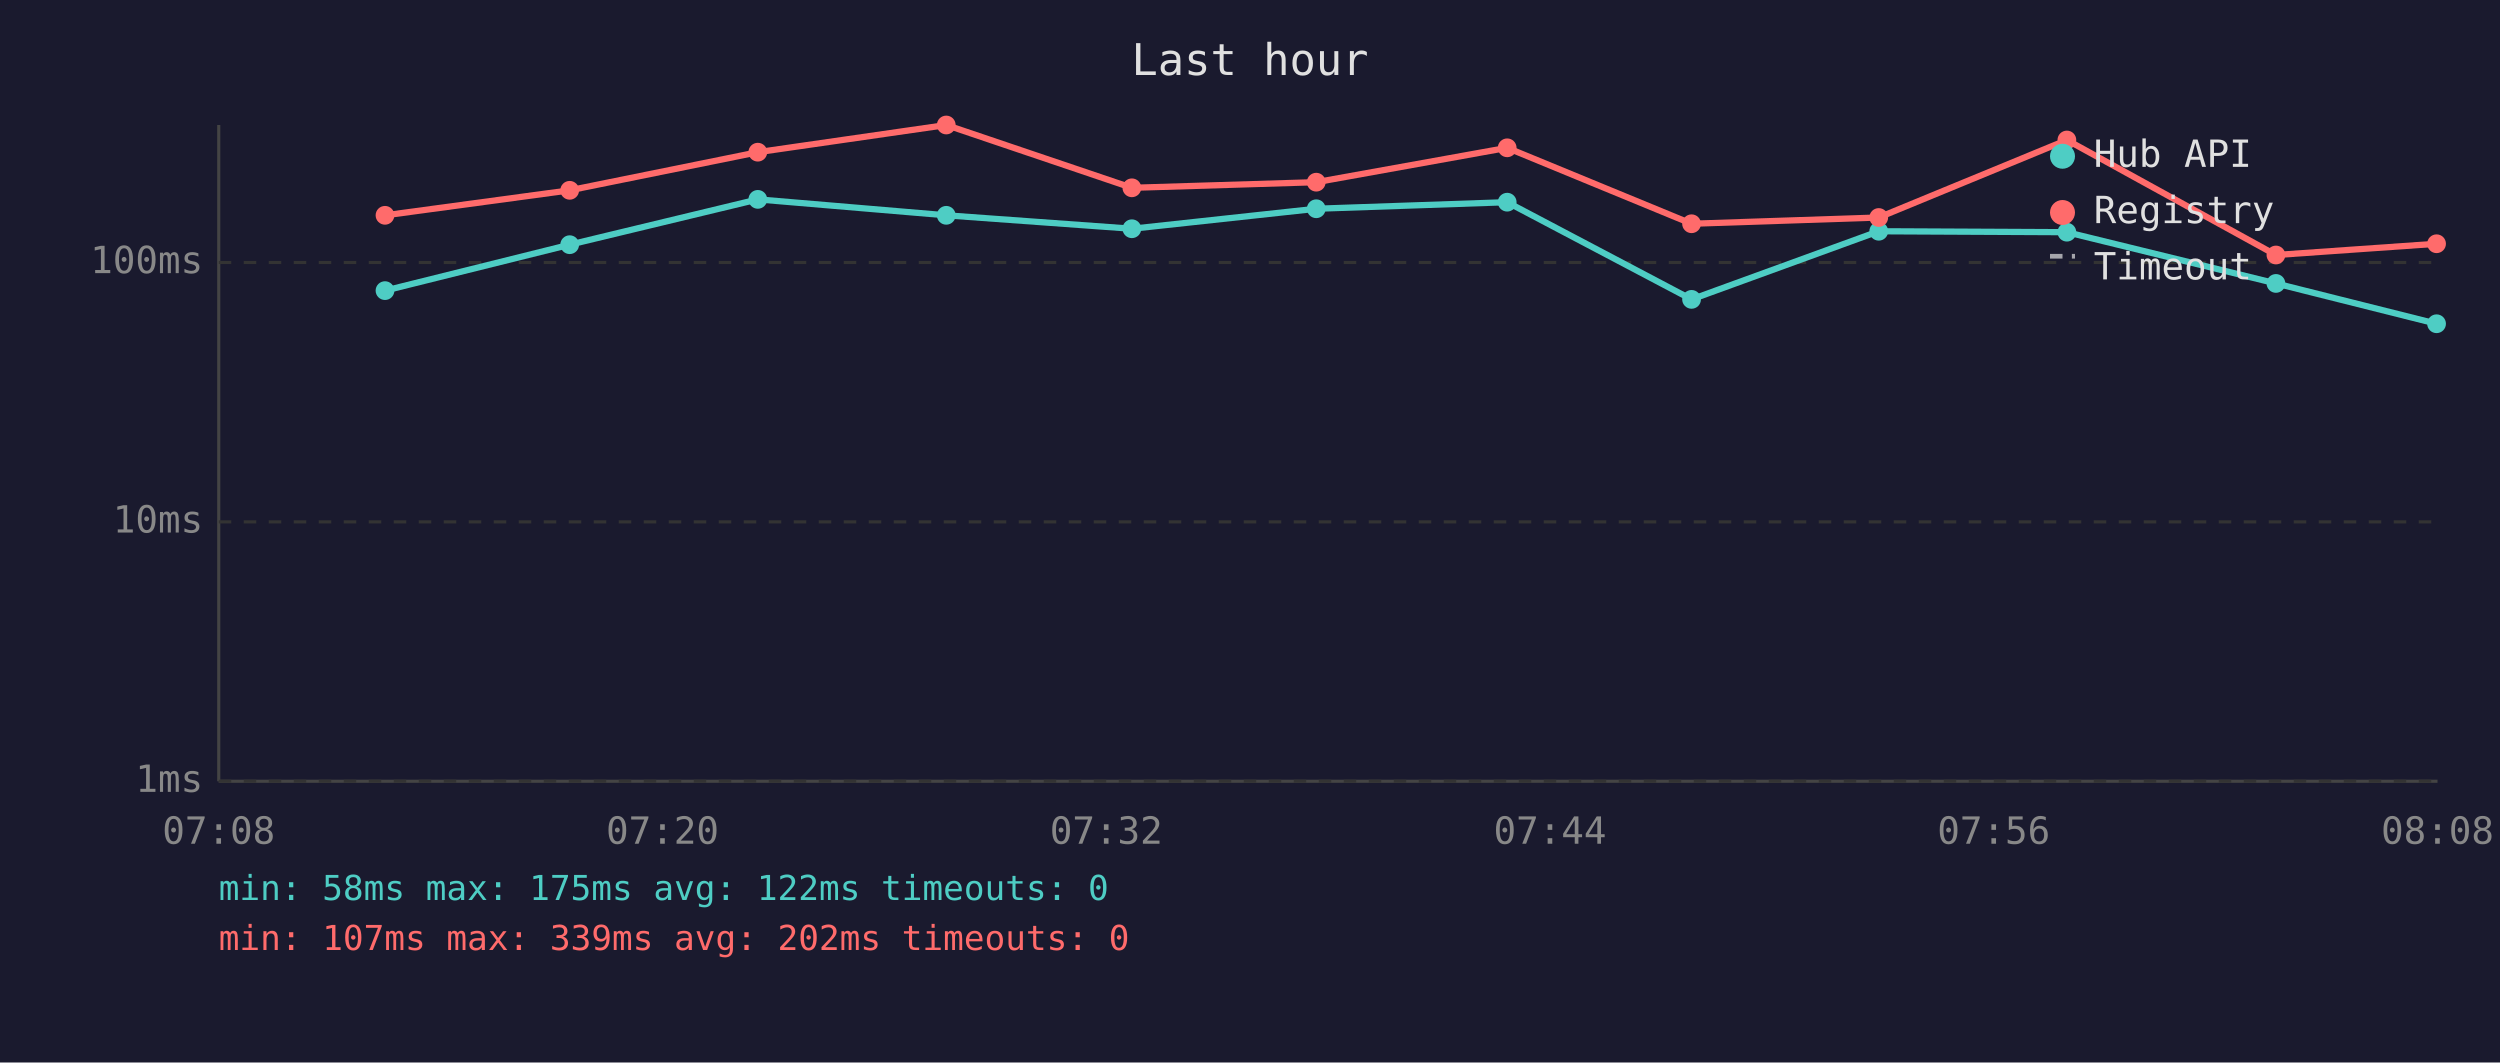
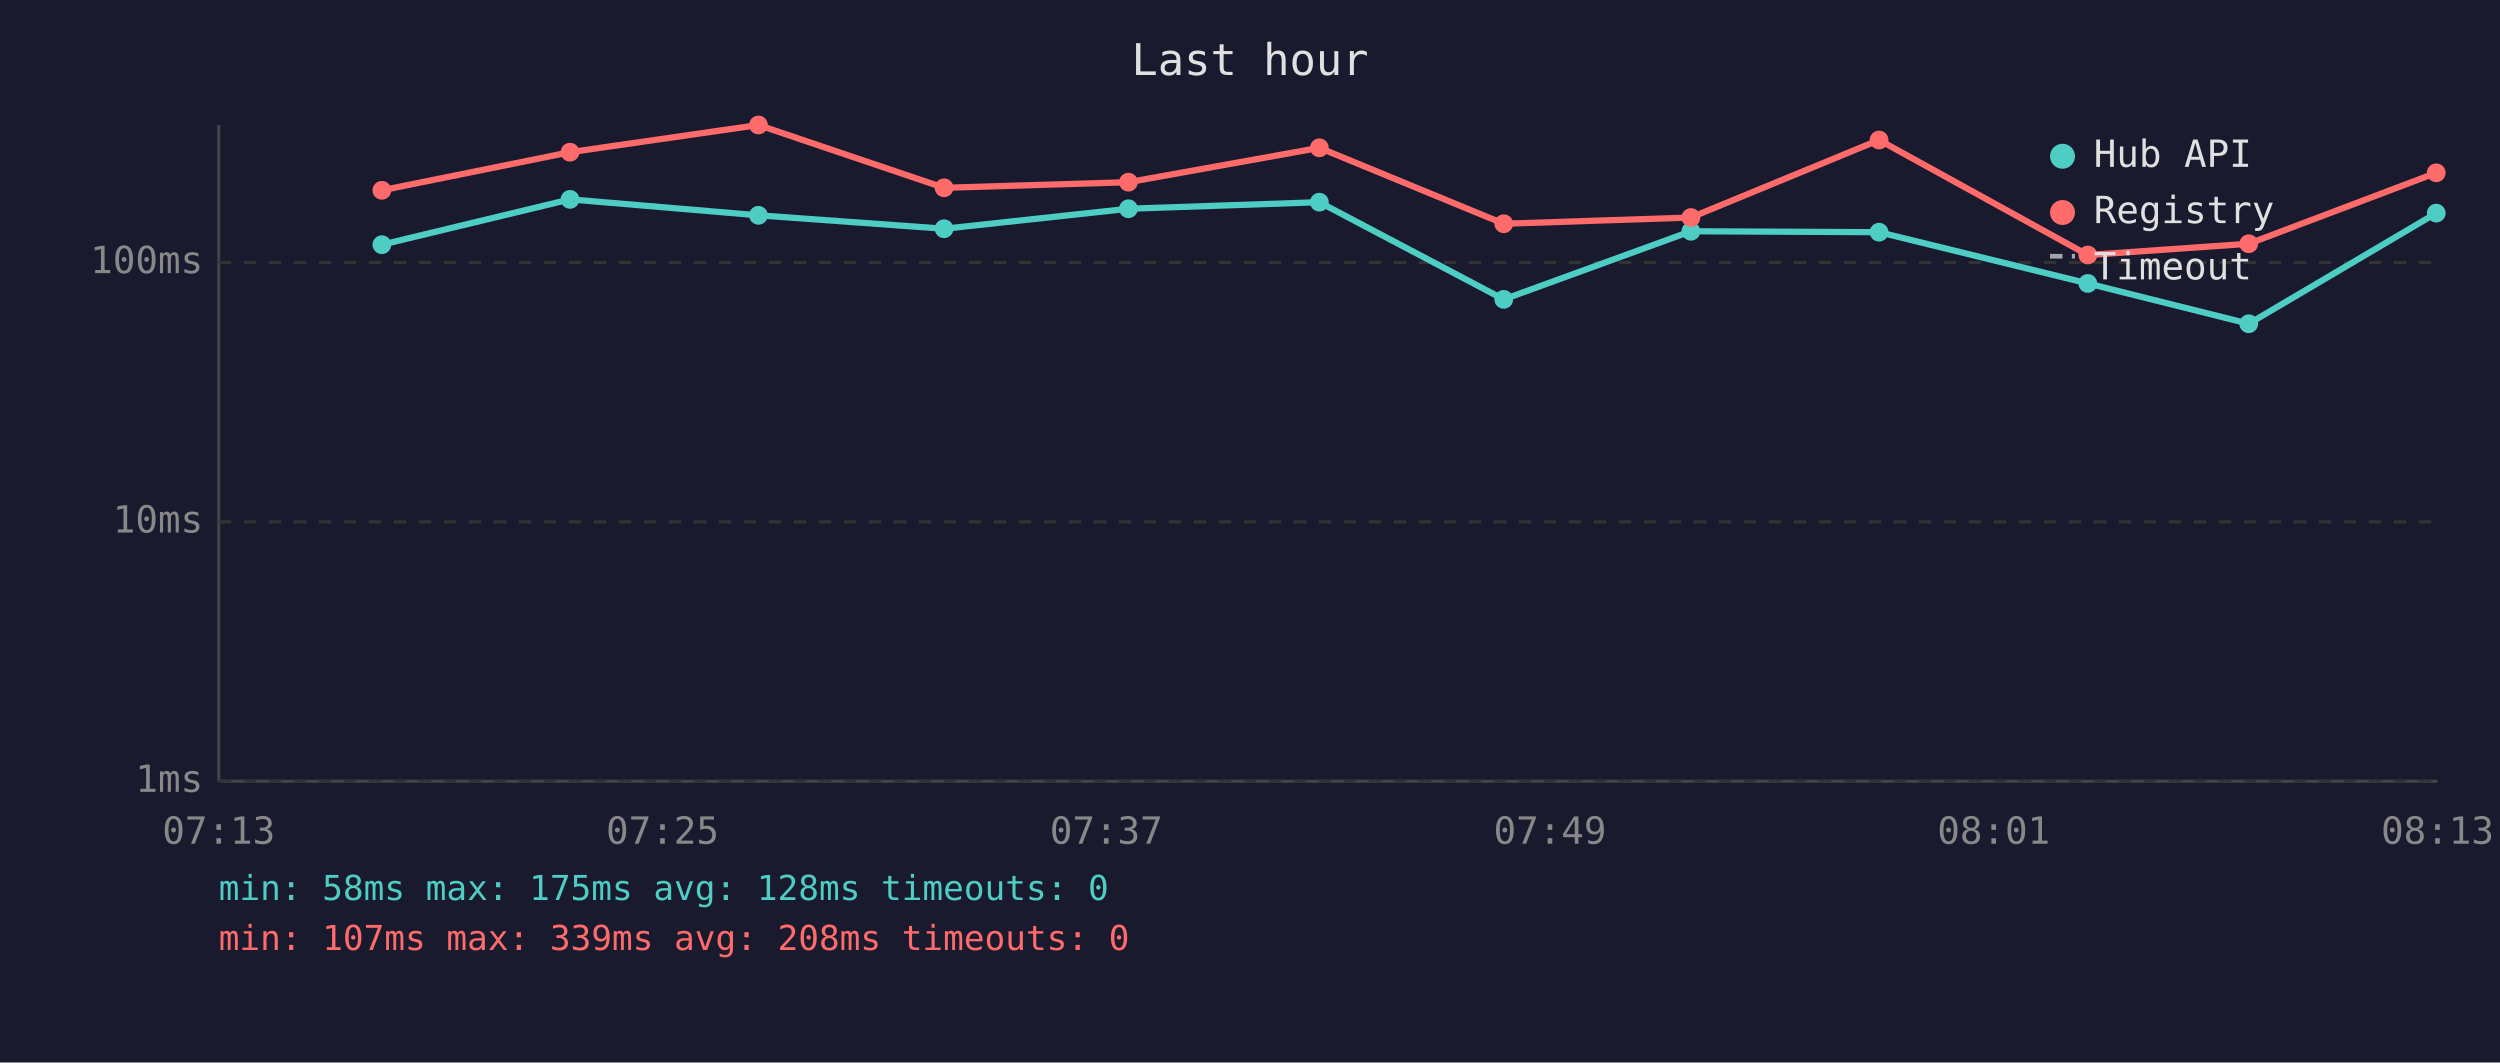
<svg xmlns="http://www.w3.org/2000/svg" viewBox="0 0 800 340" font-family="monospace" font-size="12">
  <rect width="800" height="340" fill="#1a1a2e" />
  <text x="400" y="24" fill="#e0e0e0" font-size="14" text-anchor="middle">Last hour</text>
  <line x1="70" y1="40" x2="70" y2="250" stroke="#444" stroke-width="1" />
  <line x1="70" y1="250" x2="780" y2="250" stroke="#444" stroke-width="1" />
  <line x1="70" y1="250" x2="780" y2="250" stroke="#333" stroke-width="1" stroke-dasharray="4" />
  <text x="65" y="250" fill="#888" text-anchor="end" dominant-baseline="middle">1ms</text>
  <line x1="70" y1="167" x2="780" y2="167" stroke="#333" stroke-width="1" stroke-dasharray="4" />
  <text x="65" y="167" fill="#888" text-anchor="end" dominant-baseline="middle">10ms</text>
  <line x1="70" y1="84" x2="780" y2="84" stroke="#333" stroke-width="1" stroke-dasharray="4" />
  <text x="65" y="84" fill="#888" text-anchor="end" dominant-baseline="middle">100ms</text>
-   <text x="70" y="270" fill="#888" text-anchor="middle">07:08</text>
-   <text x="212" y="270" fill="#888" text-anchor="middle">07:20</text>
-   <text x="354" y="270" fill="#888" text-anchor="middle">07:32</text>
-   <text x="496" y="270" fill="#888" text-anchor="middle">07:44</text>
-   <text x="638" y="270" fill="#888" text-anchor="middle">07:56</text>
-   <text x="780" y="270" fill="#888" text-anchor="middle">08:08</text>
-   <polyline points="123.2,93.0 182.3,78.3 242.5,63.8 302.8,68.9 362.2,73.2 421.2,66.8 482.3,64.7 541.3,95.8 601.2,74.0 661.4,74.3 728.3,90.7 779.7,103.6" fill="none" stroke="#4ecdc4" stroke-width="2" opacity="1" />
-   <circle cx="123.2" cy="93.0" r="3" fill="#4ecdc4" />
-   <circle cx="182.3" cy="78.3" r="3" fill="#4ecdc4" />
-   <circle cx="242.5" cy="63.8" r="3" fill="#4ecdc4" />
-   <circle cx="302.8" cy="68.9" r="3" fill="#4ecdc4" />
-   <circle cx="362.2" cy="73.2" r="3" fill="#4ecdc4" />
-   <circle cx="421.2" cy="66.8" r="3" fill="#4ecdc4" />
-   <circle cx="482.3" cy="64.7" r="3" fill="#4ecdc4" />
-   <circle cx="541.3" cy="95.8" r="3" fill="#4ecdc4" />
-   <circle cx="601.2" cy="74.0" r="3" fill="#4ecdc4" />
-   <circle cx="661.4" cy="74.3" r="3" fill="#4ecdc4" />
-   <circle cx="728.3" cy="90.7" r="3" fill="#4ecdc4" />
-   <circle cx="779.7" cy="103.6" r="3" fill="#4ecdc4" />
-   <polyline points="123.2,68.9 182.3,60.9 242.5,48.7 302.8,40.0 362.2,60.1 421.2,58.3 482.3,47.3 541.3,71.6 601.2,69.6 661.4,44.8 728.3,81.6 779.7,78.0" fill="none" stroke="#ff6b6b" stroke-width="2" opacity="1" />
-   <circle cx="123.2" cy="68.9" r="3" fill="#ff6b6b" />
-   <circle cx="182.3" cy="60.9" r="3" fill="#ff6b6b" />
-   <circle cx="242.5" cy="48.7" r="3" fill="#ff6b6b" />
-   <circle cx="302.8" cy="40.0" r="3" fill="#ff6b6b" />
-   <circle cx="362.2" cy="60.1" r="3" fill="#ff6b6b" />
-   <circle cx="421.2" cy="58.3" r="3" fill="#ff6b6b" />
-   <circle cx="482.3" cy="47.3" r="3" fill="#ff6b6b" />
-   <circle cx="541.3" cy="71.6" r="3" fill="#ff6b6b" />
-   <circle cx="601.2" cy="69.6" r="3" fill="#ff6b6b" />
-   <circle cx="661.4" cy="44.8" r="3" fill="#ff6b6b" />
-   <circle cx="728.3" cy="81.6" r="3" fill="#ff6b6b" />
-   <circle cx="779.7" cy="78.0" r="3" fill="#ff6b6b" />
+   <text x="70" y="270" fill="#888" text-anchor="middle">07:13</text>
+   <text x="212" y="270" fill="#888" text-anchor="middle">07:25</text>
+   <text x="354" y="270" fill="#888" text-anchor="middle">07:37</text>
+   <text x="496" y="270" fill="#888" text-anchor="middle">07:49</text>
+   <text x="638" y="270" fill="#888" text-anchor="middle">08:01</text>
+   <text x="780" y="270" fill="#888" text-anchor="middle">08:13</text>
+   <polyline points="122.2,78.3 182.4,63.8 242.7,68.9 302.1,73.2 361.1,66.8 422.2,64.7 481.2,95.8 541.1,74.0 601.3,74.3 668.1,90.7 719.6,103.6 779.6,68.2" fill="none" stroke="#4ecdc4" stroke-width="2" opacity="1" />
+   <circle cx="122.2" cy="78.3" r="3" fill="#4ecdc4" />
+   <circle cx="182.4" cy="63.8" r="3" fill="#4ecdc4" />
+   <circle cx="242.7" cy="68.9" r="3" fill="#4ecdc4" />
+   <circle cx="302.1" cy="73.2" r="3" fill="#4ecdc4" />
+   <circle cx="361.1" cy="66.8" r="3" fill="#4ecdc4" />
+   <circle cx="422.2" cy="64.7" r="3" fill="#4ecdc4" />
+   <circle cx="481.2" cy="95.8" r="3" fill="#4ecdc4" />
+   <circle cx="541.1" cy="74.0" r="3" fill="#4ecdc4" />
+   <circle cx="601.3" cy="74.3" r="3" fill="#4ecdc4" />
+   <circle cx="668.1" cy="90.7" r="3" fill="#4ecdc4" />
+   <circle cx="719.6" cy="103.6" r="3" fill="#4ecdc4" />
+   <circle cx="779.6" cy="68.2" r="3" fill="#4ecdc4" />
+   <polyline points="122.2,60.9 182.4,48.7 242.7,40.0 302.1,60.1 361.1,58.3 422.2,47.3 481.2,71.6 541.1,69.6 601.3,44.8 668.1,81.6 719.6,78.0 779.6,55.3" fill="none" stroke="#ff6b6b" stroke-width="2" opacity="1" />
+   <circle cx="122.2" cy="60.9" r="3" fill="#ff6b6b" />
+   <circle cx="182.4" cy="48.7" r="3" fill="#ff6b6b" />
+   <circle cx="242.7" cy="40.0" r="3" fill="#ff6b6b" />
+   <circle cx="302.1" cy="60.1" r="3" fill="#ff6b6b" />
+   <circle cx="361.1" cy="58.3" r="3" fill="#ff6b6b" />
+   <circle cx="422.2" cy="47.3" r="3" fill="#ff6b6b" />
+   <circle cx="481.2" cy="71.6" r="3" fill="#ff6b6b" />
+   <circle cx="541.1" cy="69.6" r="3" fill="#ff6b6b" />
+   <circle cx="601.3" cy="44.8" r="3" fill="#ff6b6b" />
+   <circle cx="668.1" cy="81.6" r="3" fill="#ff6b6b" />
+   <circle cx="719.6" cy="78.0" r="3" fill="#ff6b6b" />
+   <circle cx="779.6" cy="55.3" r="3" fill="#ff6b6b" />
  <circle cx="660" cy="50" r="4" fill="#4ecdc4" />
  <text x="670" y="50" fill="#e0e0e0" dominant-baseline="middle">Hub API</text>
  <circle cx="660" cy="68" r="4" fill="#ff6b6b" />
  <text x="670" y="68" fill="#e0e0e0" dominant-baseline="middle">Registry</text>
  <line x1="656" y1="82" x2="664" y2="82" stroke="#e0e0e0" stroke-width="1.5" stroke-dasharray="4,3" opacity="0.7" />
  <text x="670" y="86" fill="#e0e0e0" dominant-baseline="middle">Timeout</text>
-   <text x="70" y="288" fill="#4ecdc4" font-size="11">min: 58ms  max: 175ms  avg: 122ms  timeouts: 0</text>
-   <text x="70" y="304" fill="#ff6b6b" font-size="11">min: 107ms  max: 339ms  avg: 202ms  timeouts: 0</text>
+   <text x="70" y="288" fill="#4ecdc4" font-size="11">min: 58ms  max: 175ms  avg: 128ms  timeouts: 0</text>
+   <text x="70" y="304" fill="#ff6b6b" font-size="11">min: 107ms  max: 339ms  avg: 208ms  timeouts: 0</text>
</svg>
